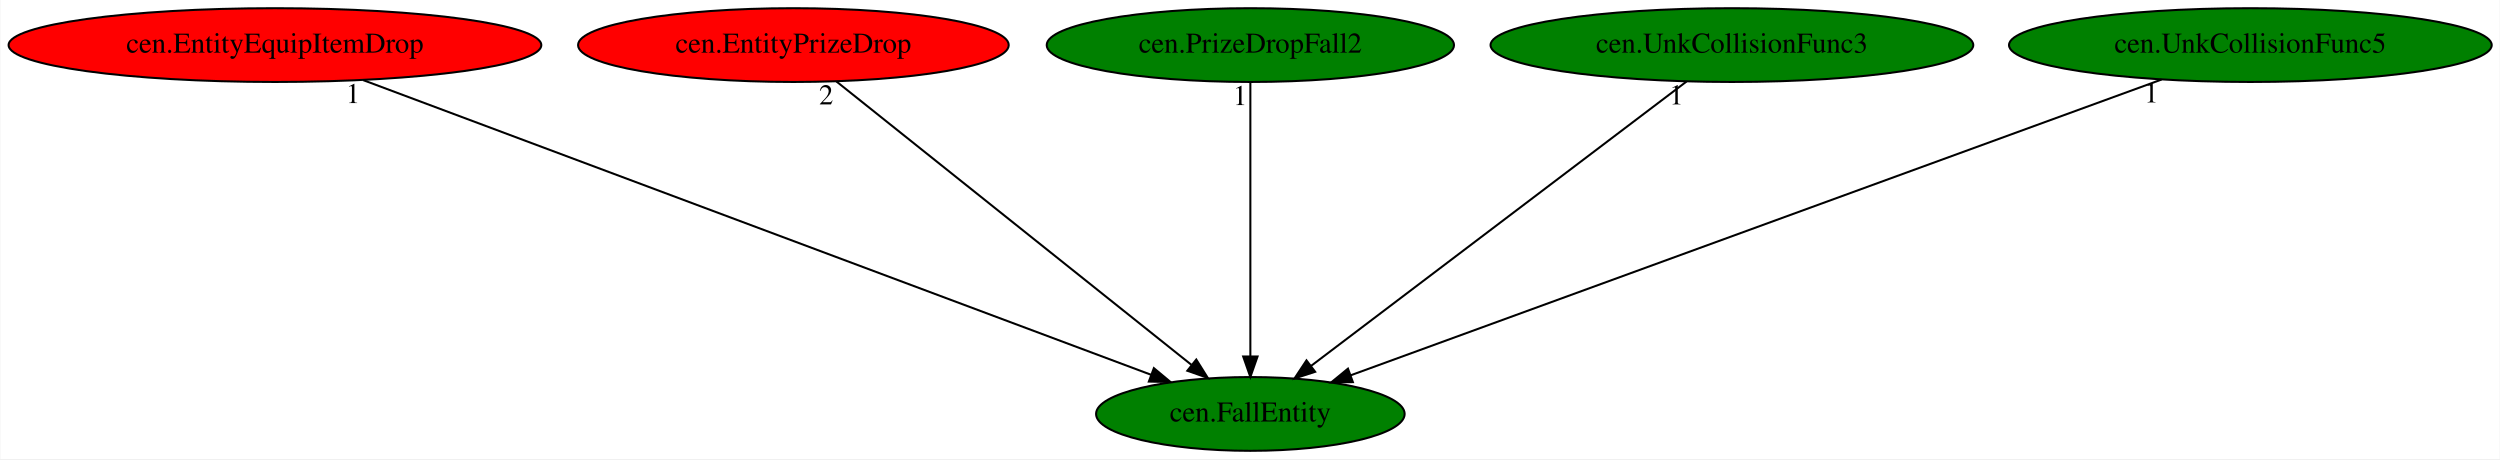
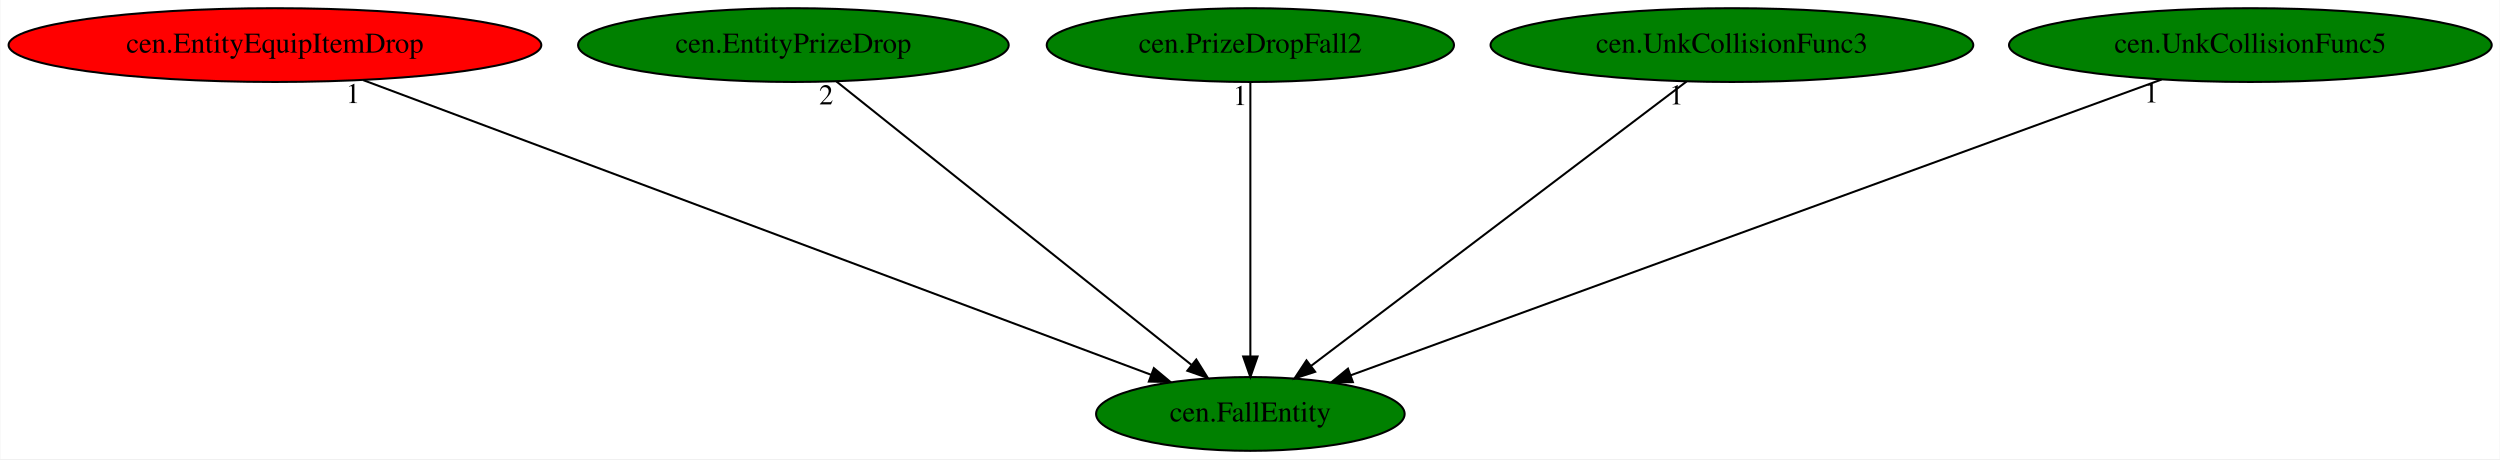
<svg xmlns="http://www.w3.org/2000/svg" xmlns:xlink="http://www.w3.org/1999/xlink" width="1220pt" height="224pt" viewBox="0.00 0.00 1219.63 224.00">
  <g id="graph0" class="graph" transform="scale(1 1) rotate(0) translate(4 220)">
    <polygon fill="white" stroke="transparent" points="-4,4 -4,-220 1215.63,-220 1215.63,4 -4,4" />
    <g id="node1" class="node">
      <ellipse fill="green" stroke="black" cx="605.99" cy="-18" rx="75.29" ry="18" />
      <text text-anchor="middle" x="605.99" y="-14.3" font-family="Times,serif" font-size="14.00">cen.FallEntity</text>
    </g>
    <g id="node2" class="node">
      <g id="a_node2">
        <a xlink:href="cen.EntityEquipItemDrop.svg" xlink:title="cen.EntityEquipItemDrop">
          <ellipse fill="red" stroke="black" cx="129.99" cy="-198" rx="129.98" ry="18" />
          <text text-anchor="middle" x="129.99" y="-194.3" font-family="Times,serif" font-size="14.00">cen.EntityEquipItemDrop</text>
        </a>
      </g>
    </g>
    <g id="edge1" class="edge">
      <path fill="none" stroke="black" d="M173.07,-180.89C261.81,-147.7 464.46,-71.92 557.57,-37.1" />
      <polygon fill="black" stroke="black" points="558.9,-40.35 567.04,-33.57 556.45,-33.79 558.9,-40.35" />
      <text text-anchor="middle" x="168.07" y="-169.69" font-family="Times,serif" font-size="14.00">1</text>
    </g>
    <g id="node3" class="node">
      <g id="a_node3">
        <a xlink:href="cen.EntityPrizeDrop.svg" xlink:title="cen.EntityPrizeDrop">
-           <ellipse fill="red" stroke="black" cx="382.99" cy="-198" rx="105.08" ry="18" />
+           <ellipse fill="green" stroke="black" cx="382.99" cy="-198" rx="105.08" ry="18" />
          <text text-anchor="middle" x="382.99" y="-194.3" font-family="Times,serif" font-size="14.00">cen.EntityPrizeDrop</text>
        </a>
      </g>
    </g>
    <g id="edge2" class="edge">
      <path fill="none" stroke="black" d="M403.97,-180.25C444.08,-148.24 531.71,-78.29 577.24,-41.95" />
      <polygon fill="black" stroke="black" points="579.6,-44.55 585.23,-35.57 575.23,-39.07 579.6,-44.55" />
      <text text-anchor="middle" x="398.97" y="-169.05" font-family="Times,serif" font-size="14.00">2</text>
    </g>
    <g id="node4" class="node">
      <g id="a_node4">
        <a xlink:href="cen.PrizeDropFall2.svg" xlink:title="cen.PrizeDropFall2">
          <ellipse fill="green" stroke="black" cx="605.99" cy="-198" rx="99.38" ry="18" />
          <text text-anchor="middle" x="605.99" y="-194.3" font-family="Times,serif" font-size="14.00">cen.PrizeDropFall2</text>
        </a>
      </g>
    </g>
    <g id="edge3" class="edge">
      <path fill="none" stroke="black" d="M605.99,-179.93C605.99,-148.97 605.99,-83.3 605.99,-46.13" />
      <polygon fill="black" stroke="black" points="609.49,-46.02 605.99,-36.02 602.49,-46.02 609.49,-46.02" />
      <text text-anchor="middle" x="600.99" y="-168.73" font-family="Times,serif" font-size="14.00">1</text>
    </g>
    <g id="node5" class="node">
      <g id="a_node5">
        <a xlink:href="cen.UnkCollisionFunc3.svg" xlink:title="cen.UnkCollisionFunc3">
          <ellipse fill="green" stroke="black" cx="840.99" cy="-198" rx="117.78" ry="18" />
          <text text-anchor="middle" x="840.99" y="-194.3" font-family="Times,serif" font-size="14.00">cen.UnkCollisionFunc3</text>
        </a>
      </g>
    </g>
    <g id="edge4" class="edge">
      <path fill="none" stroke="black" d="M818.88,-180.25C776.41,-148.09 683.41,-77.64 635.62,-41.45" />
      <polygon fill="black" stroke="black" points="637.61,-38.56 627.53,-35.31 633.38,-44.14 637.61,-38.56" />
      <text text-anchor="middle" x="813.88" y="-169.05" font-family="Times,serif" font-size="14.00">1</text>
    </g>
    <g id="node6" class="node">
      <g id="a_node6">
        <a xlink:href="cen.UnkCollisionFunc5.svg" xlink:title="cen.UnkCollisionFunc5">
          <ellipse fill="green" stroke="black" cx="1093.99" cy="-198" rx="117.78" ry="18" />
          <text text-anchor="middle" x="1093.99" y="-194.3" font-family="Times,serif" font-size="14.00">cen.UnkCollisionFunc5</text>
        </a>
      </g>
    </g>
    <g id="edge5" class="edge">
      <path fill="none" stroke="black" d="M1050.68,-181.2C959.91,-148.09 750.24,-71.62 654.84,-36.82" />
      <polygon fill="black" stroke="black" points="656.02,-33.52 645.42,-33.38 653.62,-40.1 656.02,-33.52" />
      <text text-anchor="middle" x="1045.68" y="-170" font-family="Times,serif" font-size="14.00">1</text>
    </g>
  </g>
</svg>
